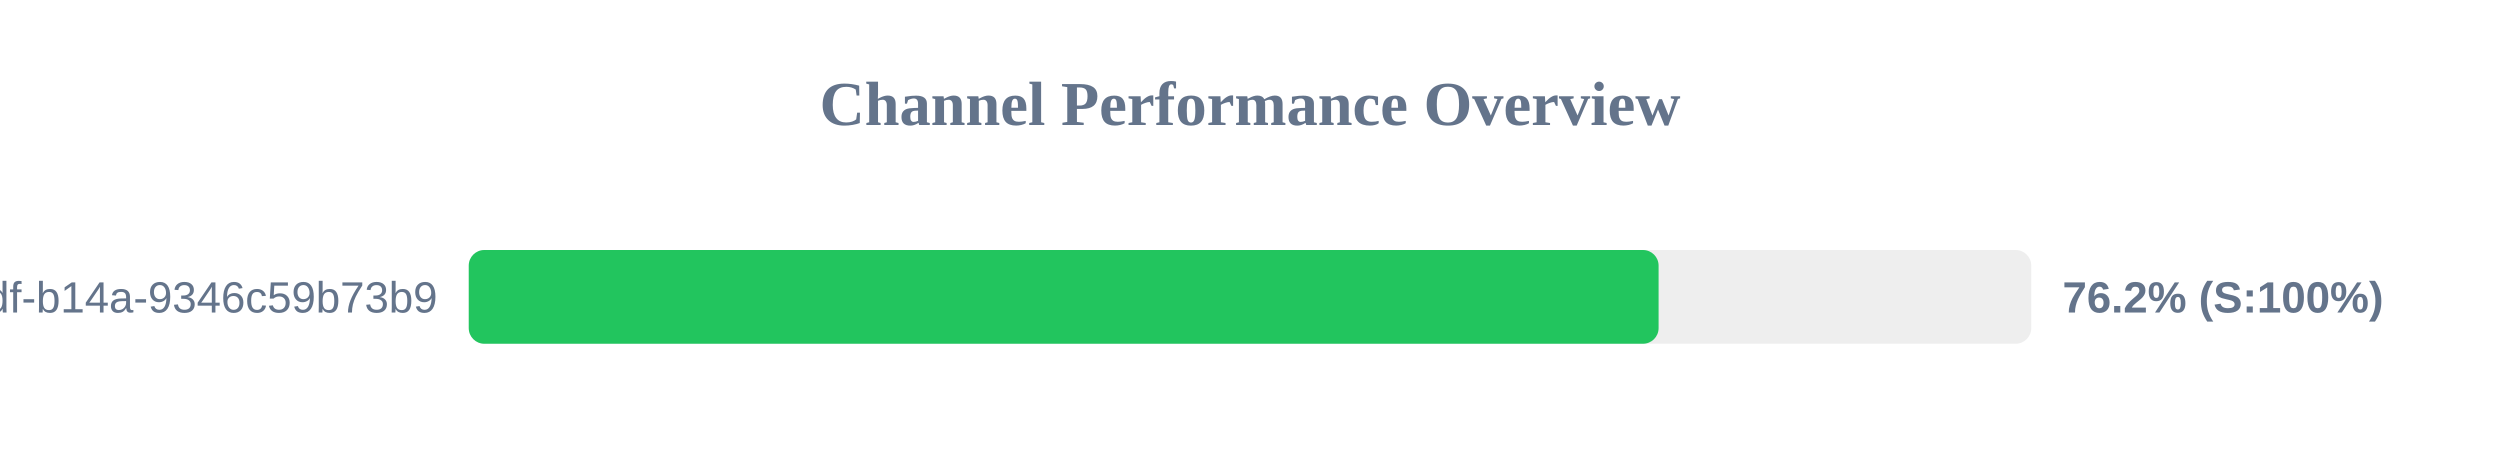
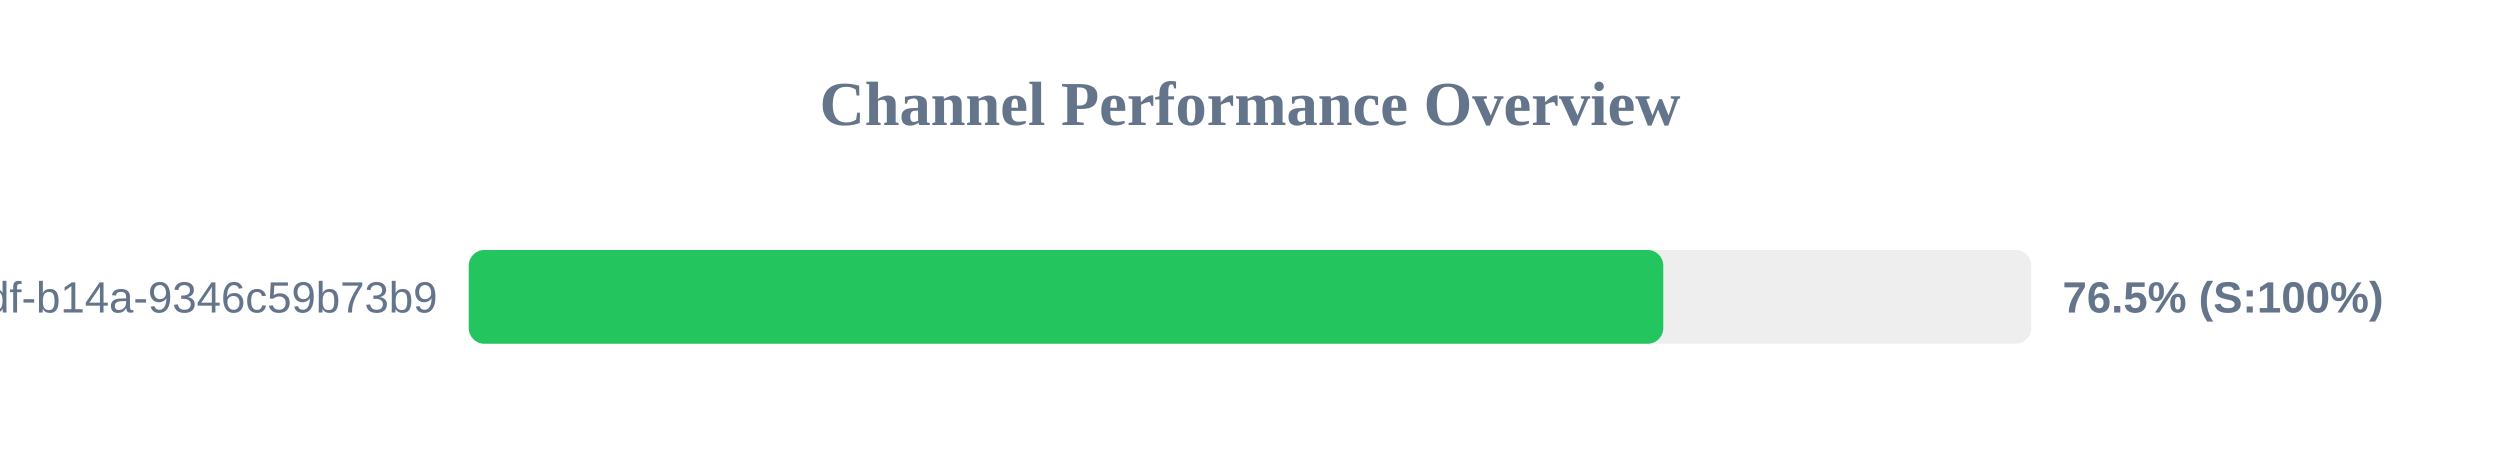
<svg xmlns="http://www.w3.org/2000/svg" width="800" height="150" version="1.1">
  <style>
        .row { font: 14px Arial; fill: #64748b; }
        .score { font: bold 14px Arial; fill: #64748b; }
    </style>
  <text x="400" y="40" text-anchor="middle" font-size="20px" font-weight="bold" fill="#64748b">Channel Performance Overview</text>
  <rect x="150" y="80" width="500" height="30" fill="#eee" rx="5" />
-   <rect x="150" y="80" width="380.75" height="30" fill="#22c55e" rx="5" />
+   <rect x="150" y="80" width="382.25" height="30" fill="#22c55e" rx="5" />
  <text x="140" y="100" text-anchor="end" class="row">?uuid=55ca7a9e-cf90-49df-b14a-9346c59b73b9</text>
-   <text x="660" y="100" text-anchor="start" class="score">76.2% (S:100%)</text>
+   <text x="660" y="100" text-anchor="start" class="score">76.5% (S:100%)</text>
</svg>
